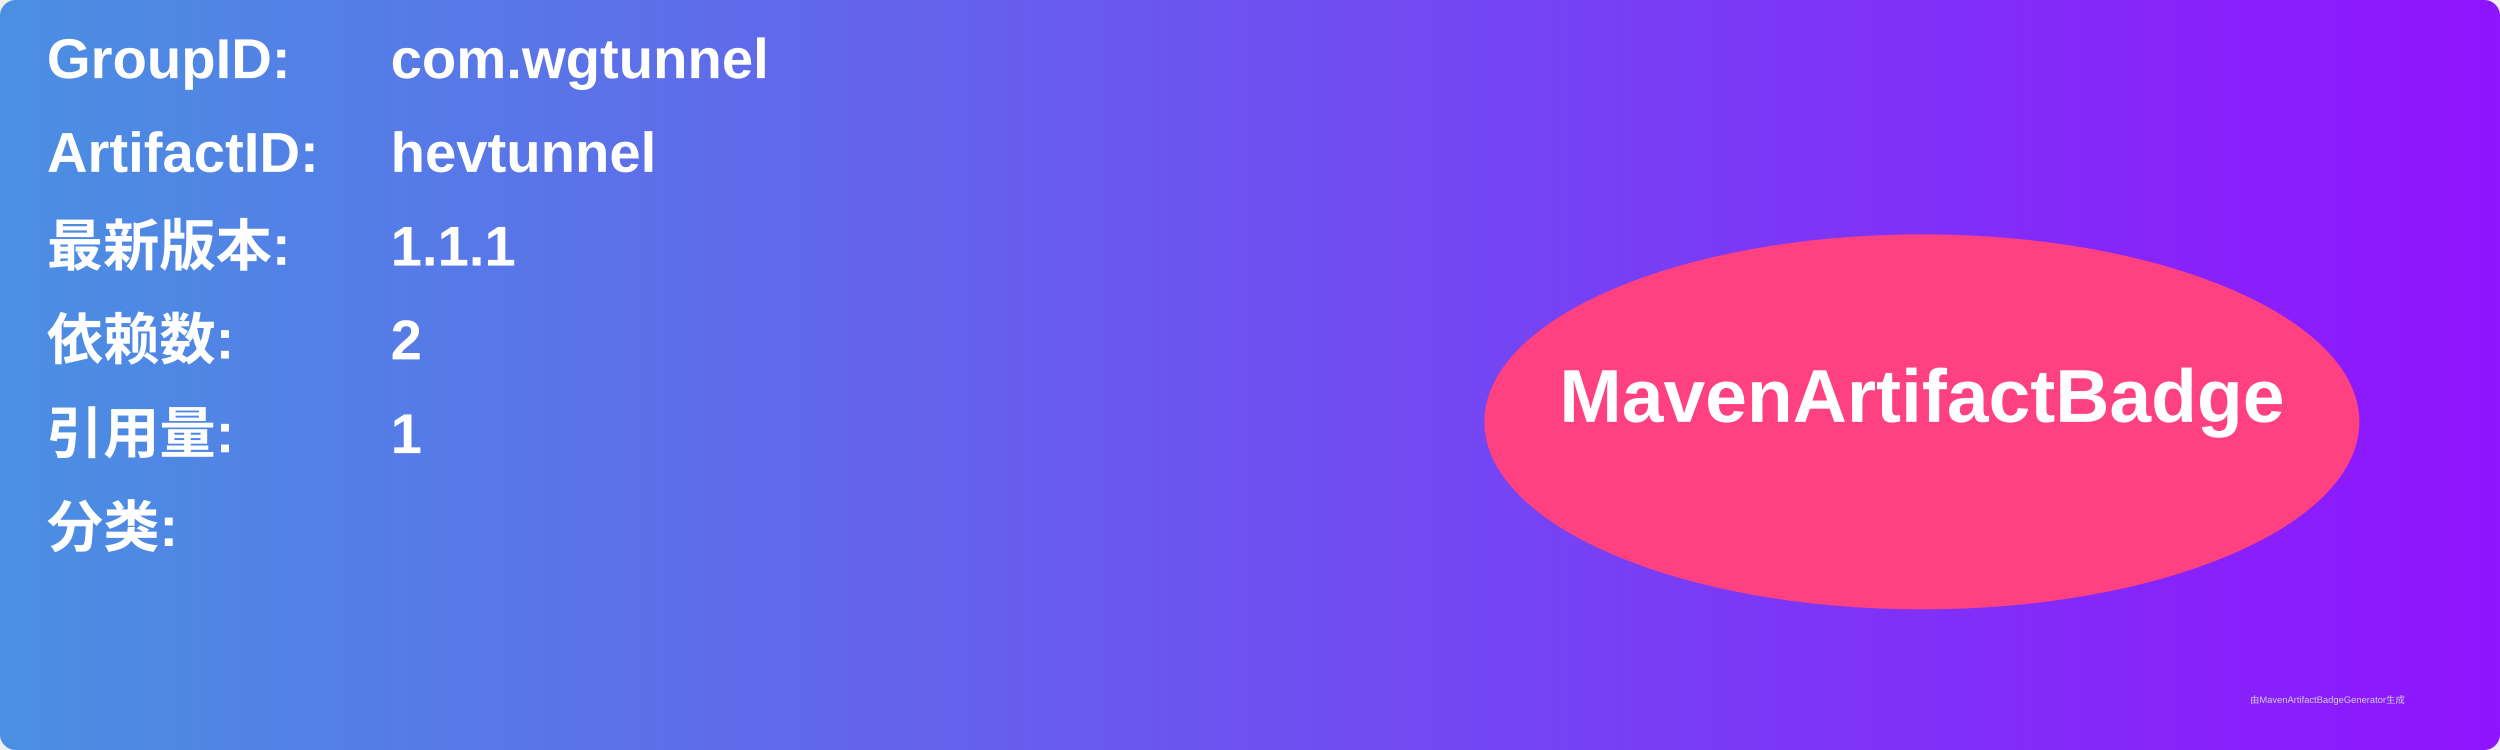
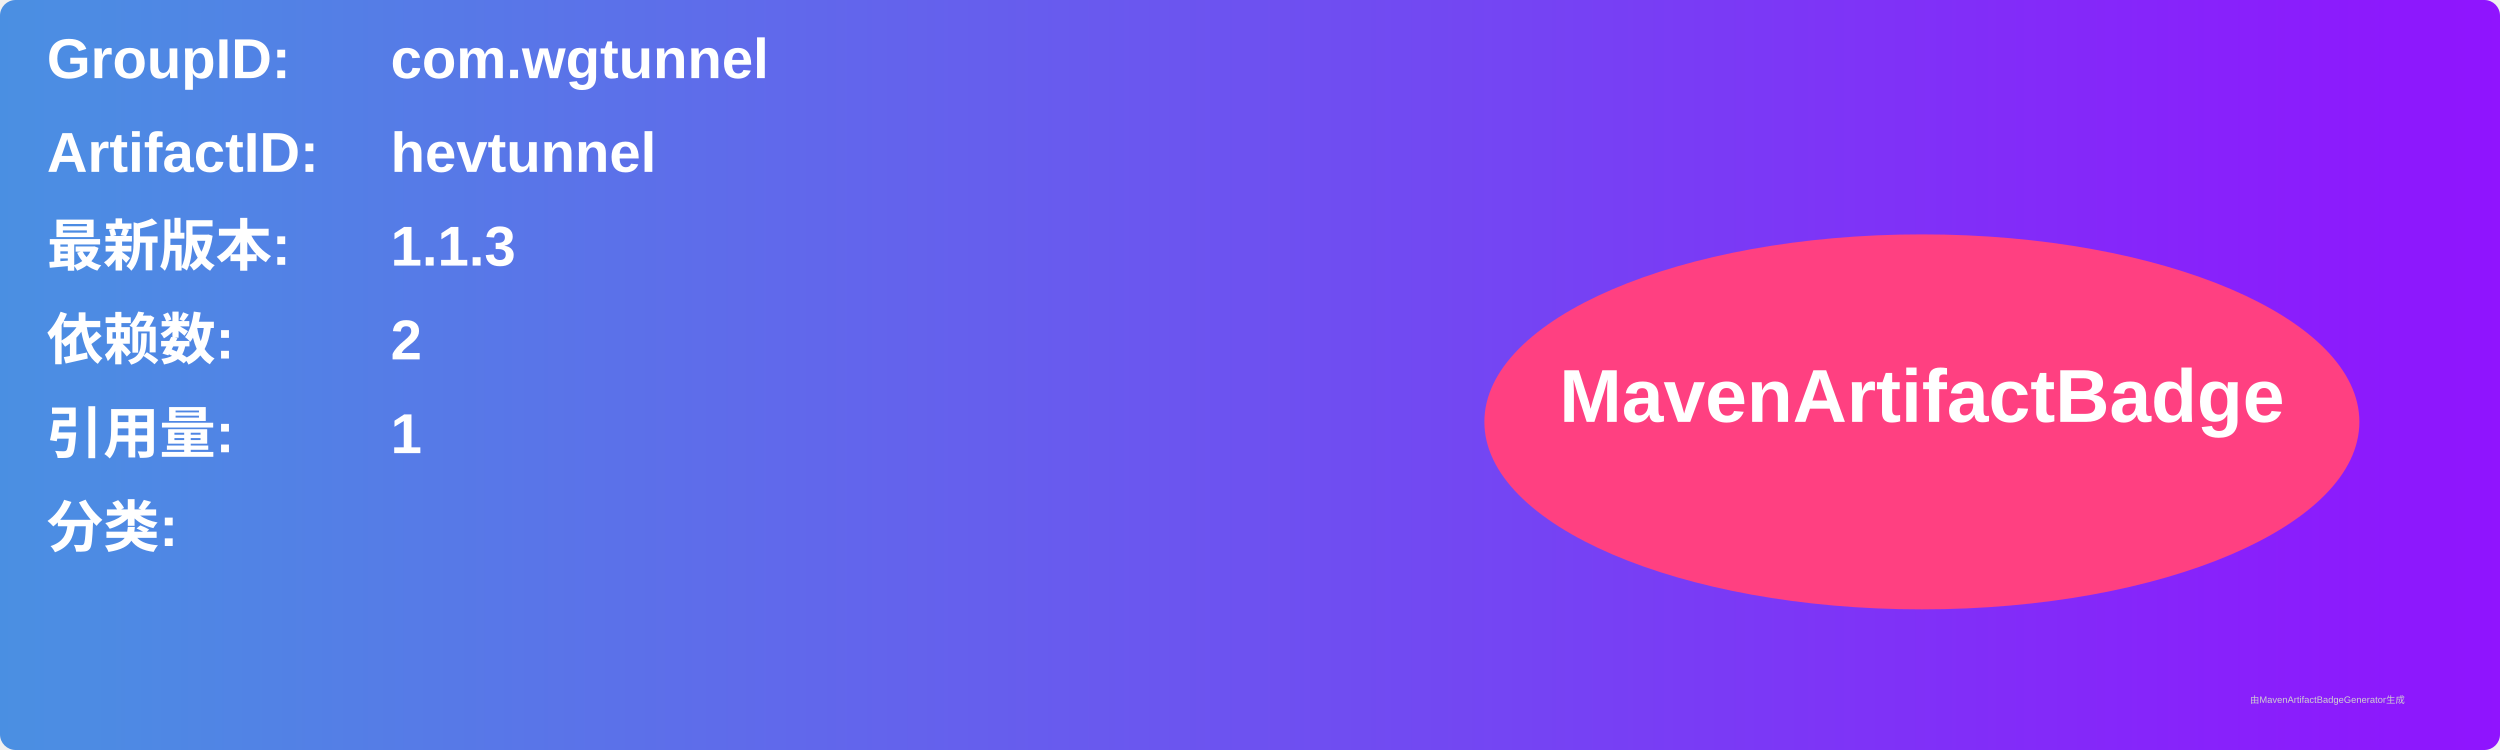
<svg xmlns="http://www.w3.org/2000/svg" width="800" height="240" viewBox="0 0 800 240">
  <linearGradient id="grad" x1="0%" y1="0%" x2="100%" y2="0%">
    <stop offset="0%" stop-color="#4a90e2" />
    <stop offset="100%" stop-color="#9013fe" />
  </linearGradient>
  <rect width="100%" height="100%" rx="5" ry="5" fill="url(#grad)" />
  <g transform="translate(15, 15)">
    <text x="0" y="10" font-family="Arial" font-size="18" fill="white" font-weight="bold" width="260">GroupID:</text>
    <text x="110" y="10" font-family="Arial" font-size="18" fill="white" font-weight="bold" width="460">com.wgtunnel</text>
    <text x="0" y="40" font-family="Arial" font-size="18" fill="white" font-weight="bold" width="260">ArtifactID:</text>
    <text x="110" y="40" font-family="Arial" font-size="18" fill="white" font-weight="bold" width="460">hevtunnel</text>
    <text x="0" y="70" font-family="Arial" font-size="18" fill="white" font-weight="bold">最新版本:</text>
    <text x="110" y="70" font-family="Arial" font-size="18" fill="white" font-weight="bold">
-       <tspan font-weight="bold">1.1.1</tspan>
+       <tspan font-weight="bold">1.1.3</tspan>
    </text>
    <text x="0" y="100" font-family="Arial" font-size="18" fill="white" font-weight="bold">依赖数: </text>
    <text x="110" y="100" font-family="Arial" font-size="18" fill="white">
      <tspan font-weight="bold">2</tspan>
    </text>
    <text x="0" y="130" font-family="Arial" font-size="18" fill="white" font-weight="bold">引用量: </text>
    <text x="110" y="130" font-family="Arial" font-size="18" fill="white">
      <tspan font-weight="bold">1</tspan>
    </text>
    <text x="0" y="160" font-family="Arial" font-size="18" fill="white" font-weight="bold">分类:</text>
    <text x="10" y="190" font-family="Arial" font-size="10" fill="white">
      <tspan font-weight="bold" />
    </text>
    <ellipse cx="600" cy="120" rx="140" ry="60" fill="#ff4081" />
    <text x="600" y="120" text-anchor="middle" font-family="Arial" font-size="24" fill="white" font-weight="bold">MavenArtifactBadge</text>
  </g>
  <text x="720" y="225" font-family="Arial" font-size="3" fill="#d0d0d0">由MavenArtifactBadgeGenerator生成</text>
</svg>
